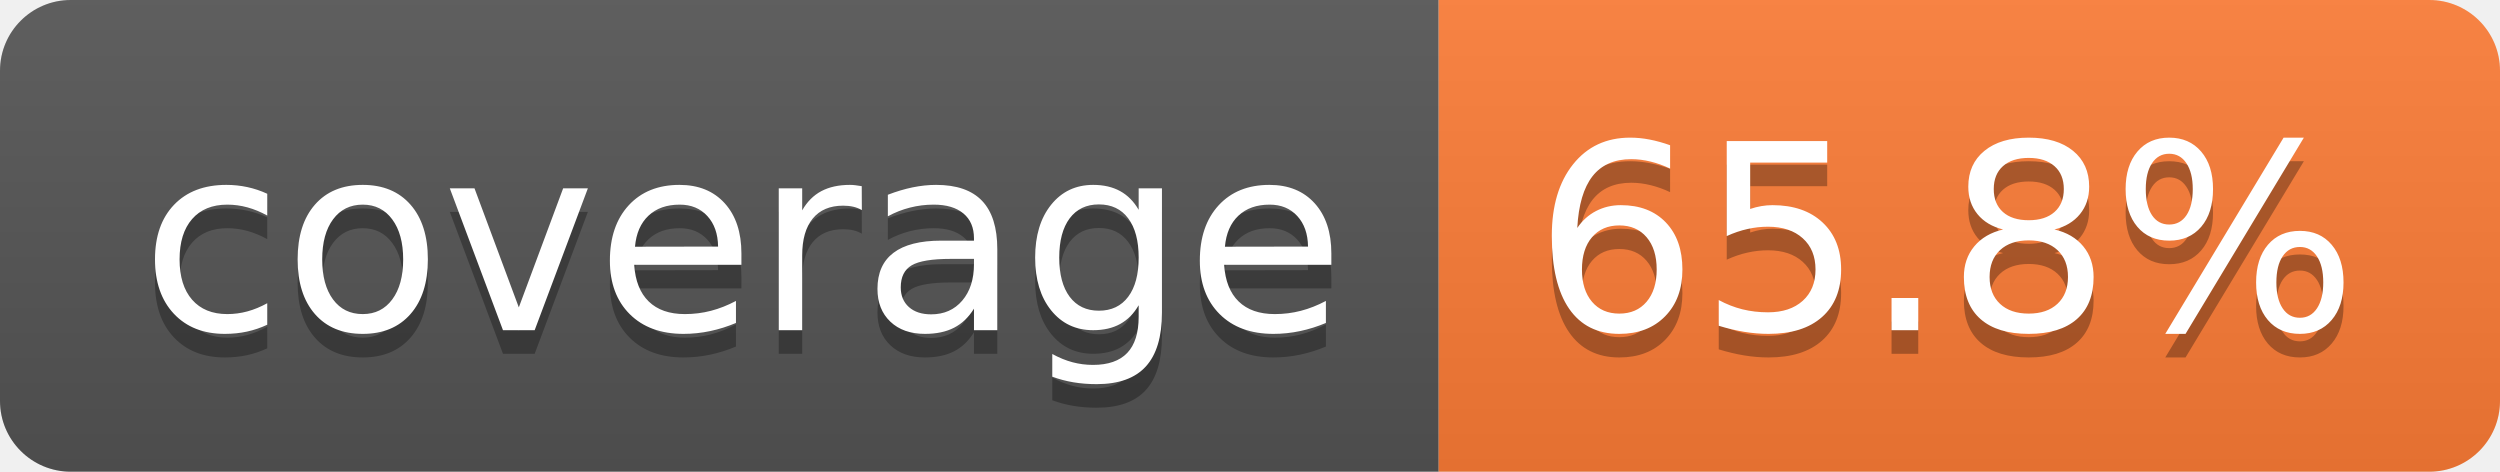
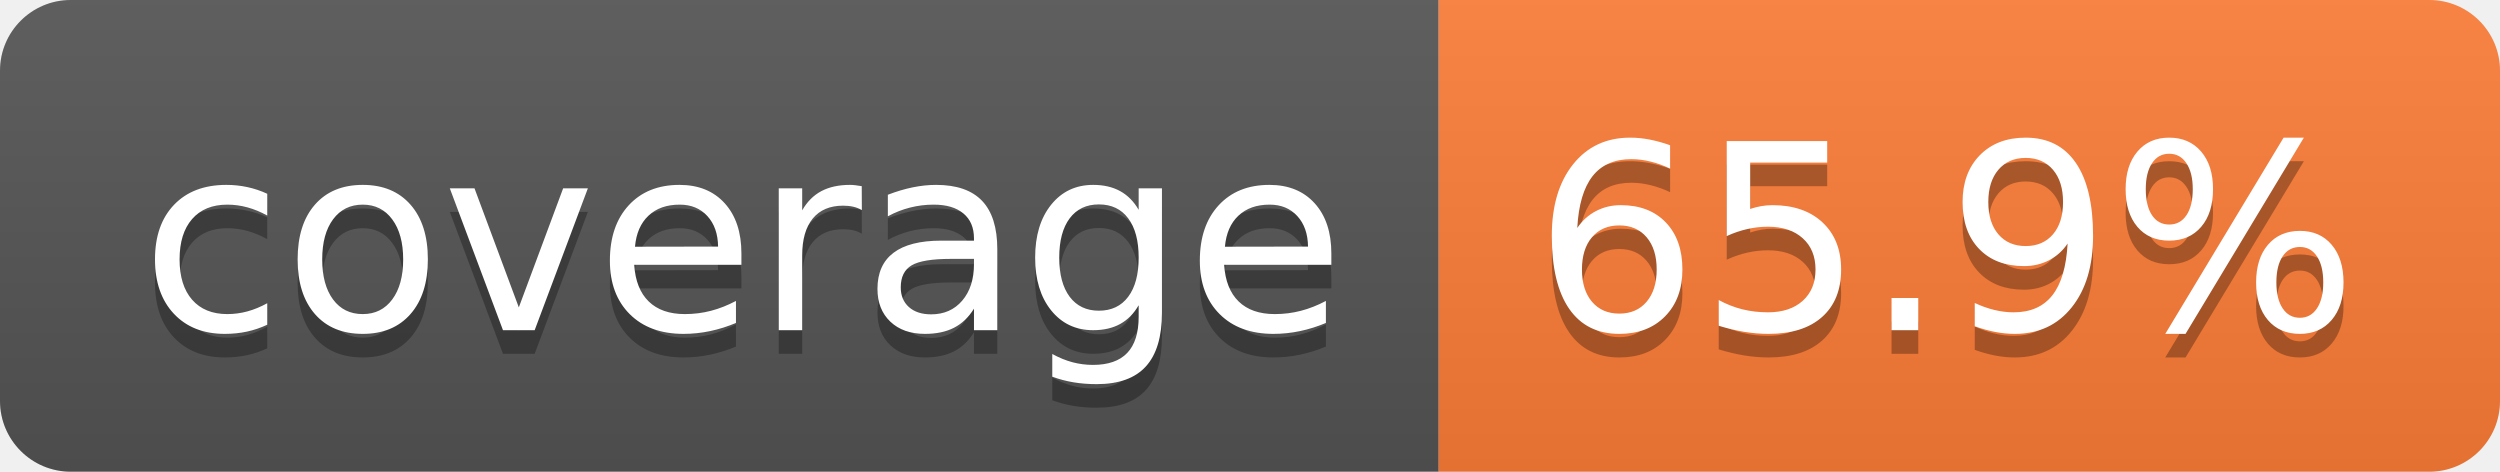
- <svg xmlns="http://www.w3.org/2000/svg" width="106" height="20" role="img" aria-label="coverage: 65.8%">
+ <svg xmlns="http://www.w3.org/2000/svg" width="106" height="20" role="img" aria-label="coverage: 65.9%">
  <linearGradient id="s" x2="0" y2="100%">
    <stop offset="0" stop-color="#bbb" stop-opacity=".1" />
    <stop offset="1" stop-opacity=".1" />
  </linearGradient>
  <clipPath id="r">
    <rect width="106" height="20" rx="3" fill="#fff" />
  </clipPath>
  <g clip-path="url(#r)">
    <rect width="61" height="20" fill="#555" />
    <rect x="61" width="45" height="20" fill="#fe7d37" />
    <rect width="106" height="20" fill="url(#s)" />
  </g>
  <g fill="#fff" text-anchor="middle" font-family="Verdana,Geneva,DejaVu Sans,sans-serif" text-rendering="geometricPrecision" font-size="110">
    <text aria-hidden="true" x="315" y="150" fill="#010101" fill-opacity=".3" transform="scale(.1)" textLength="510">coverage</text>
    <text x="315" y="140" transform="scale(.1)" fill="#fff" textLength="510">coverage</text>
-     <text aria-hidden="true" x="825" y="150" fill="#010101" fill-opacity=".3" transform="scale(.1)" textLength="350">65.8%</text>
-     <text x="825" y="140" transform="scale(.1)" fill="#fff" textLength="350">65.8%</text>
+     <text aria-hidden="true" x="825" y="150" fill="#010101" fill-opacity=".3" transform="scale(.1)" textLength="350">65.9%</text>
+     <text x="825" y="140" transform="scale(.1)" fill="#fff" textLength="350">65.9%</text>
  </g>
</svg>
